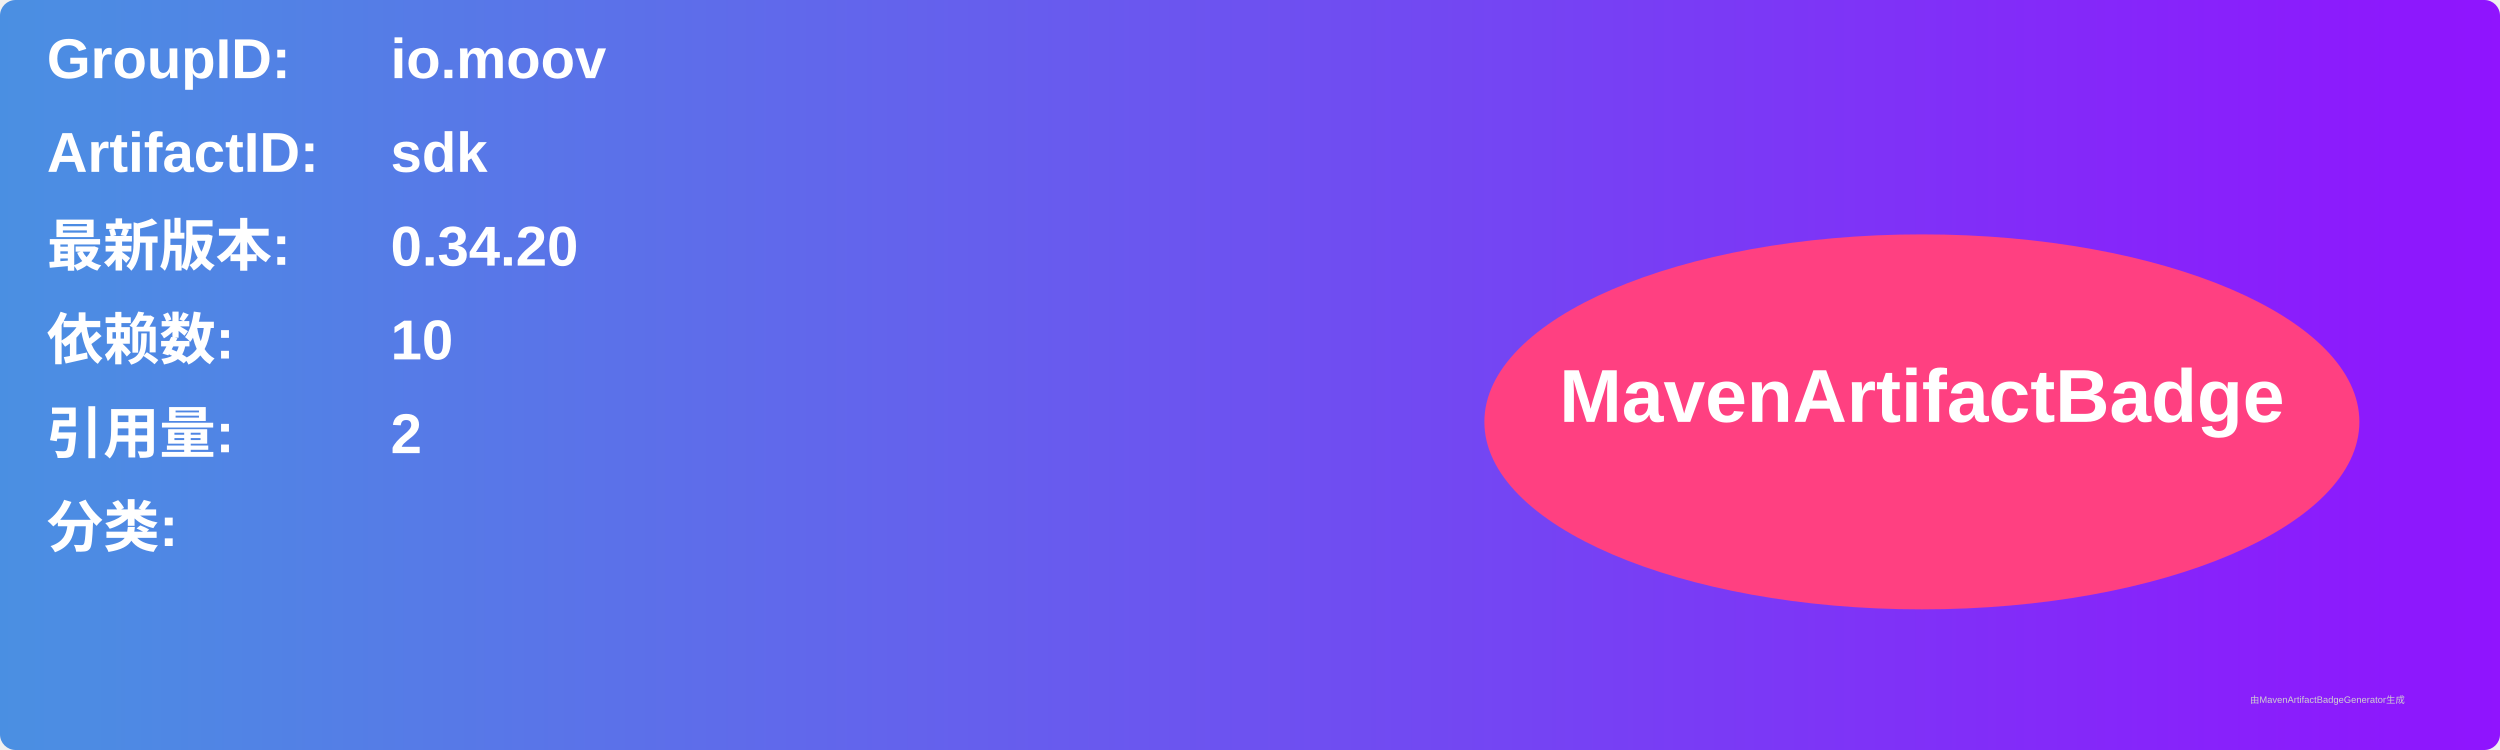
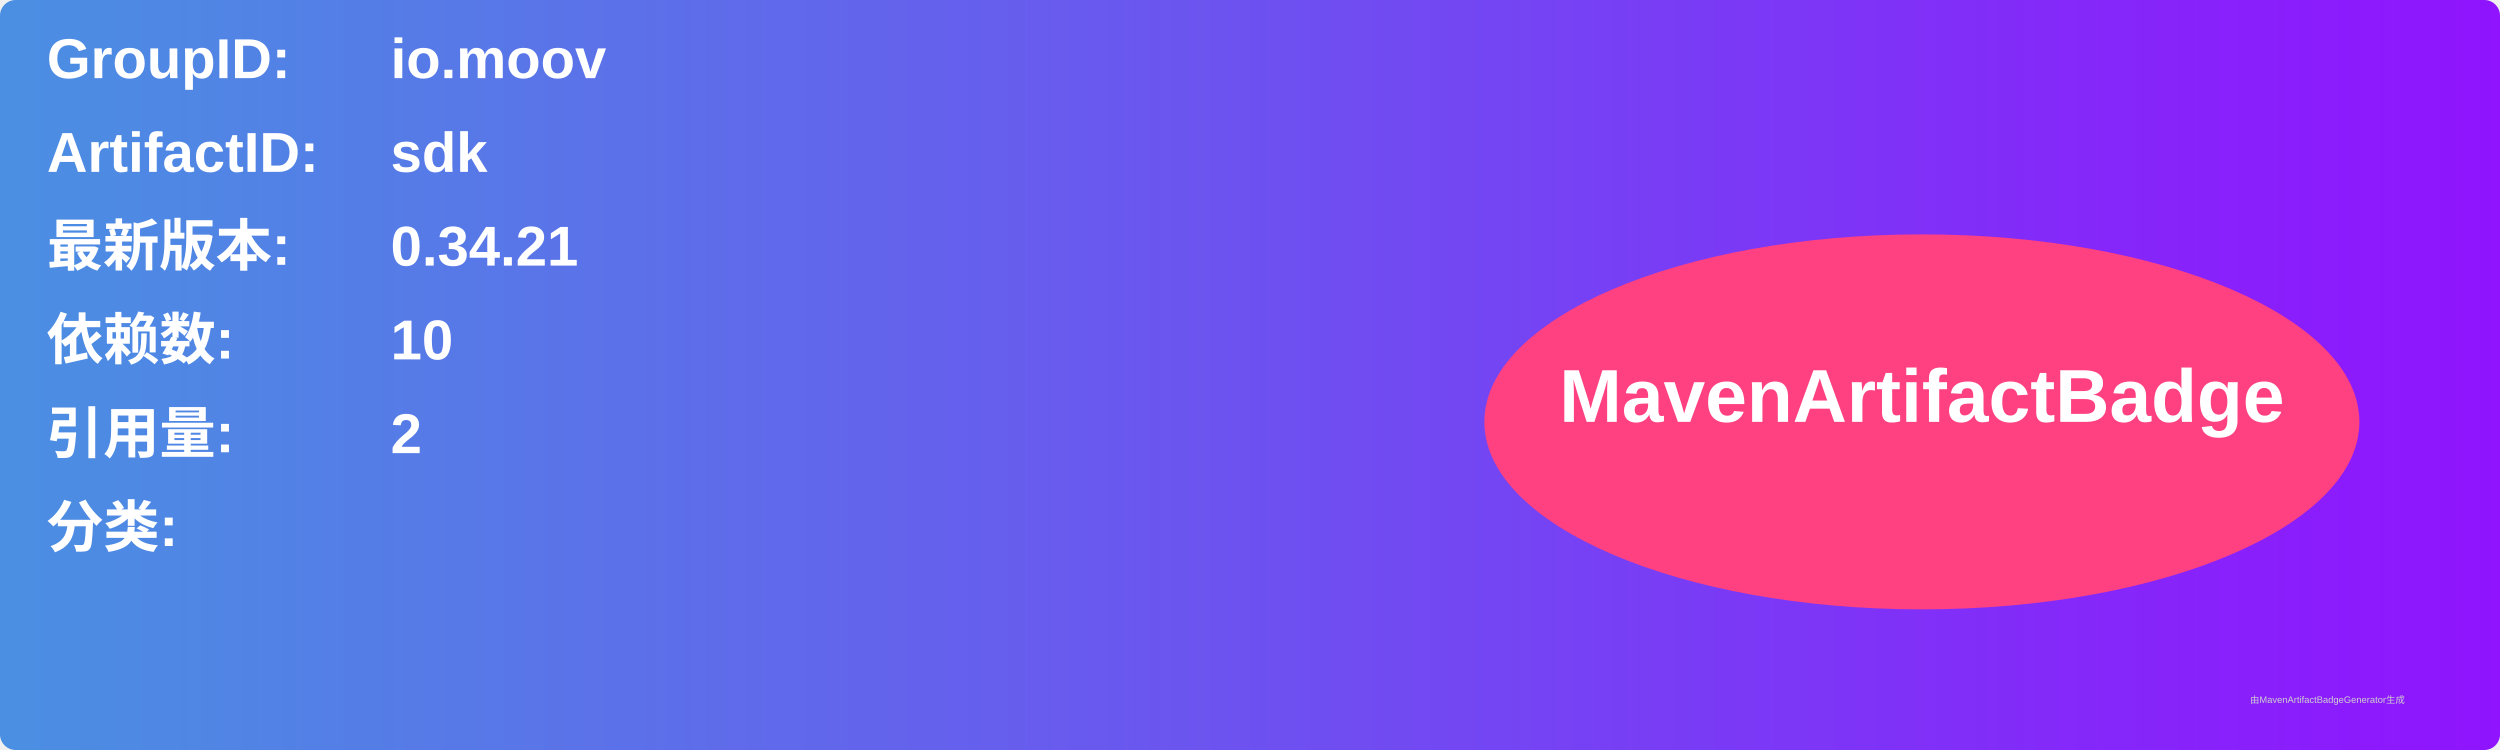
<svg xmlns="http://www.w3.org/2000/svg" width="800" height="240" viewBox="0 0 800 240">
  <linearGradient id="grad" x1="0%" y1="0%" x2="100%" y2="0%">
    <stop offset="0%" stop-color="#4a90e2" />
    <stop offset="100%" stop-color="#9013fe" />
  </linearGradient>
  <rect width="100%" height="100%" rx="5" ry="5" fill="url(#grad)" />
  <g transform="translate(15, 15)">
    <text x="0" y="10" font-family="Arial" font-size="18" fill="white" font-weight="bold" width="260">GroupID:</text>
    <text x="110" y="10" font-family="Arial" font-size="18" fill="white" font-weight="bold" width="460">io.moov</text>
    <text x="0" y="40" font-family="Arial" font-size="18" fill="white" font-weight="bold" width="260">ArtifactID:</text>
    <text x="110" y="40" font-family="Arial" font-size="18" fill="white" font-weight="bold" width="460">sdk</text>
    <text x="0" y="70" font-family="Arial" font-size="18" fill="white" font-weight="bold">最新版本:</text>
    <text x="110" y="70" font-family="Arial" font-size="18" fill="white" font-weight="bold">
-       <tspan font-weight="bold">0.34.20</tspan>
+       <tspan font-weight="bold">0.34.21</tspan>
    </text>
    <text x="0" y="100" font-family="Arial" font-size="18" fill="white" font-weight="bold">依赖数: </text>
    <text x="110" y="100" font-family="Arial" font-size="18" fill="white">
      <tspan font-weight="bold">10</tspan>
    </text>
    <text x="0" y="130" font-family="Arial" font-size="18" fill="white" font-weight="bold">引用量: </text>
    <text x="110" y="130" font-family="Arial" font-size="18" fill="white">
      <tspan font-weight="bold">2</tspan>
    </text>
    <text x="0" y="160" font-family="Arial" font-size="18" fill="white" font-weight="bold">分类:</text>
    <text x="10" y="190" font-family="Arial" font-size="10" fill="white">
      <tspan font-weight="bold" />
    </text>
    <ellipse cx="600" cy="120" rx="140" ry="60" fill="#ff4081" />
    <text x="600" y="120" text-anchor="middle" font-family="Arial" font-size="24" fill="white" font-weight="bold">MavenArtifactBadge</text>
  </g>
  <text x="720" y="225" font-family="Arial" font-size="3" fill="#d0d0d0">由MavenArtifactBadgeGenerator生成</text>
</svg>
